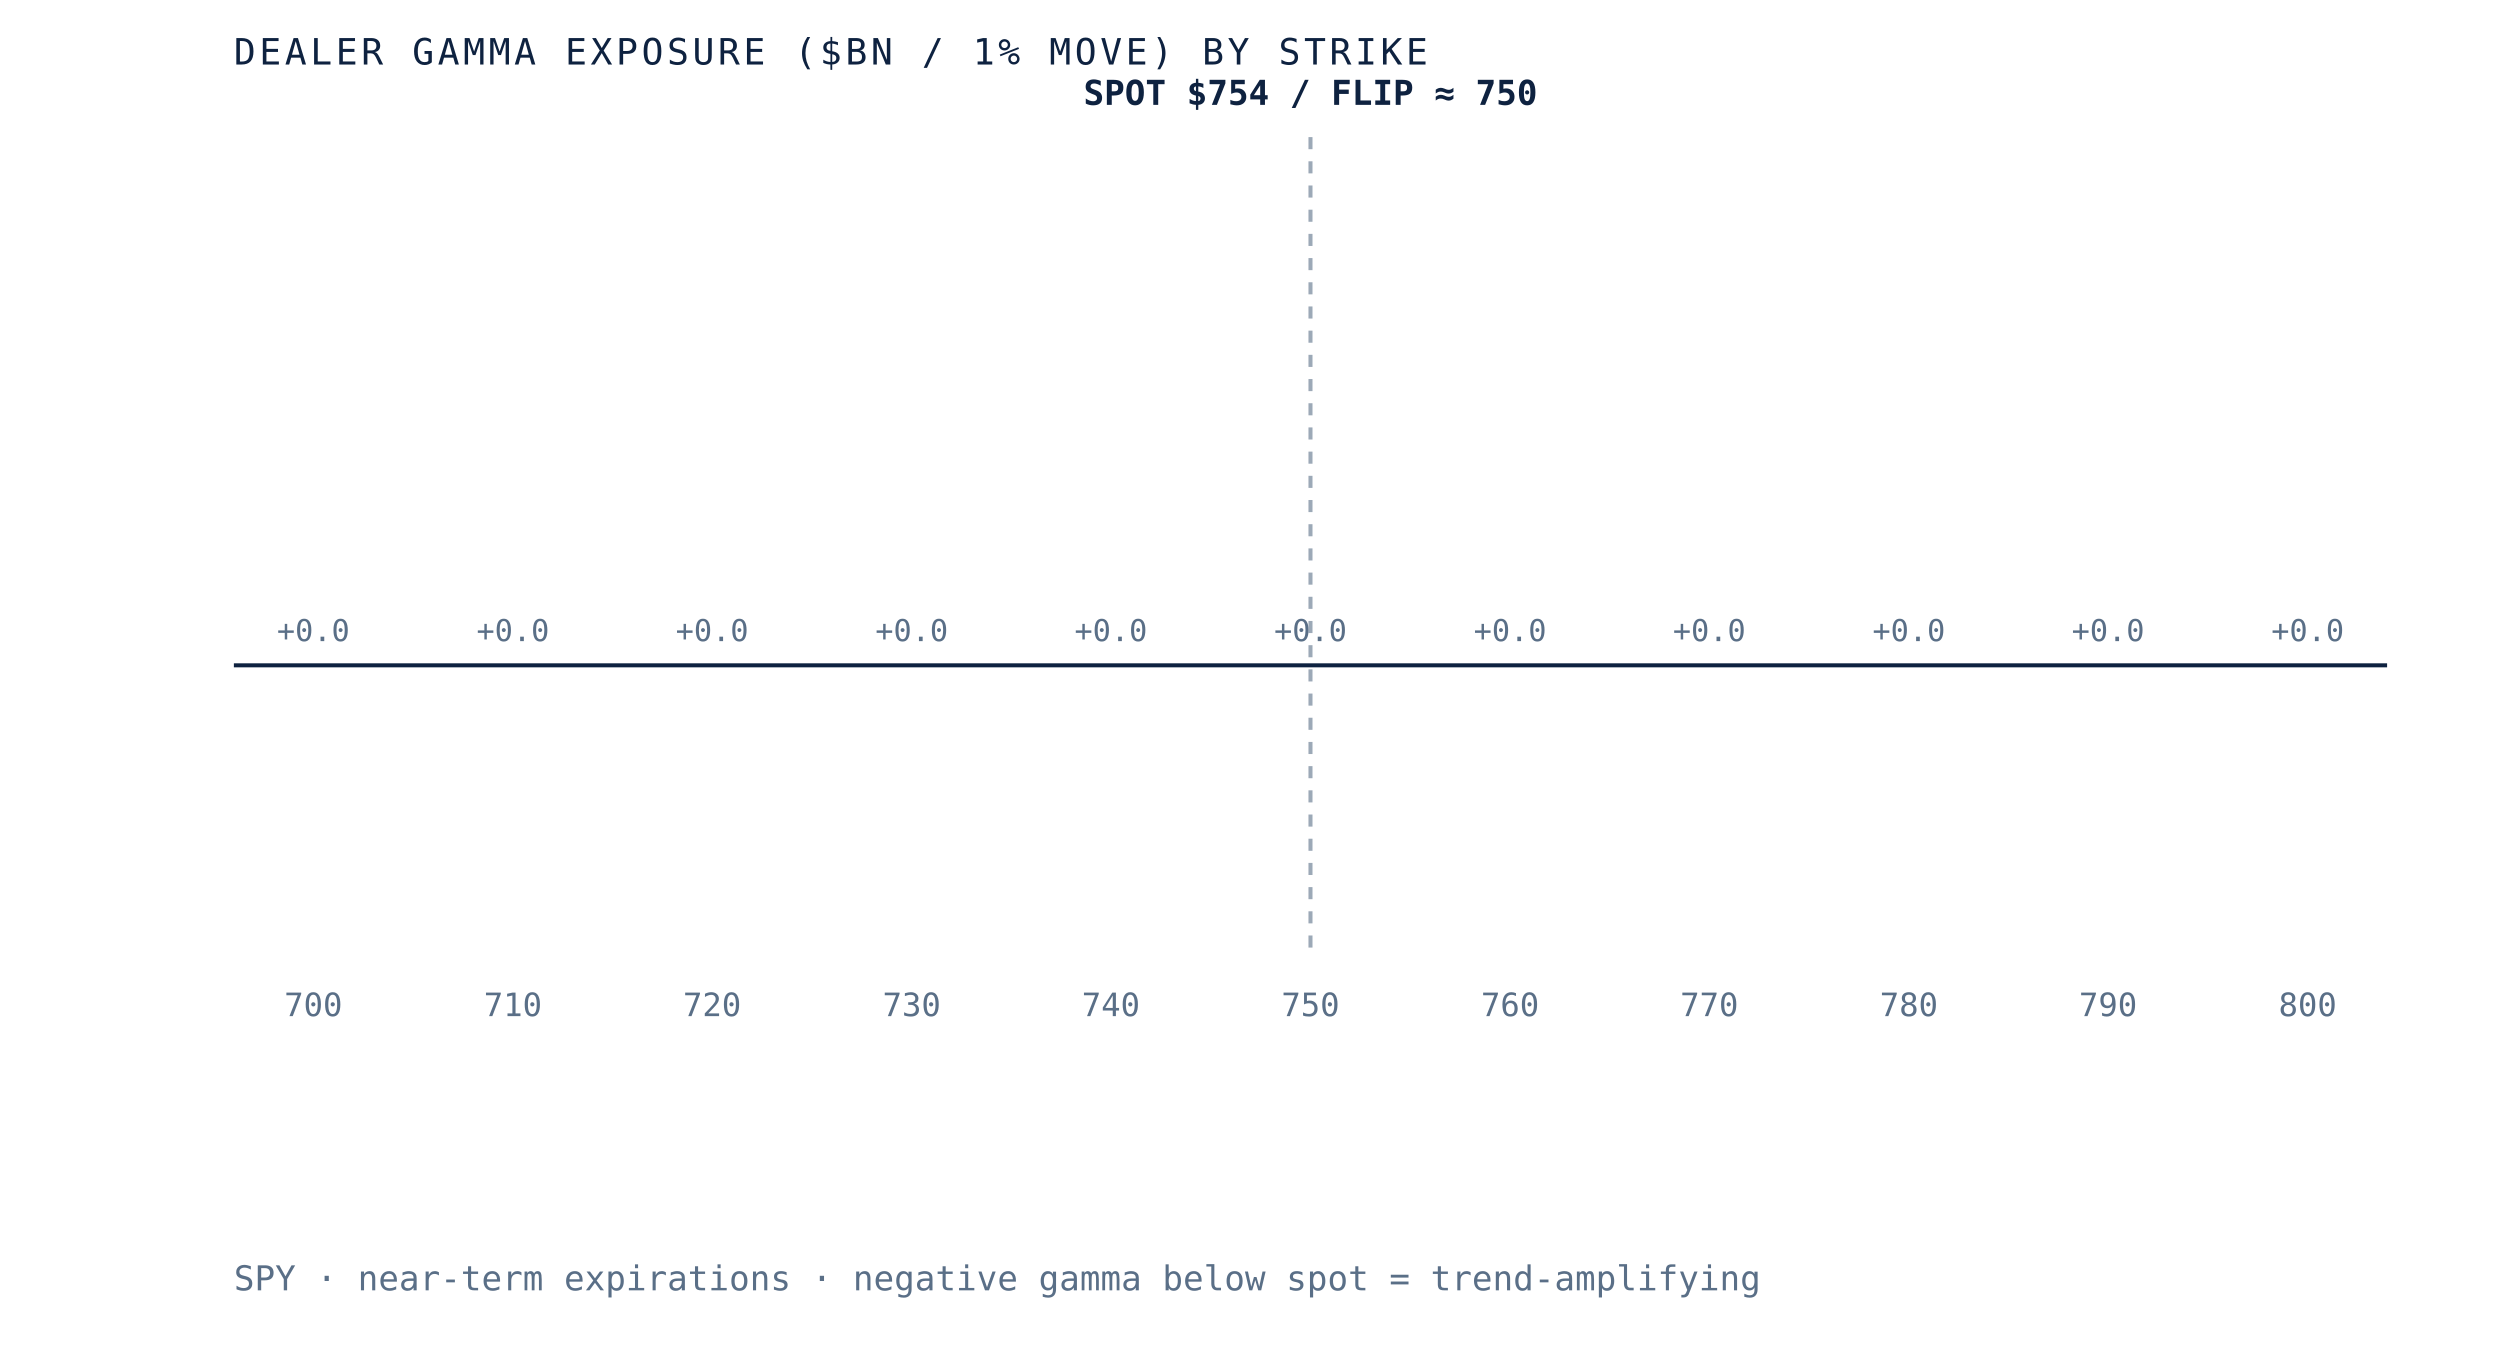
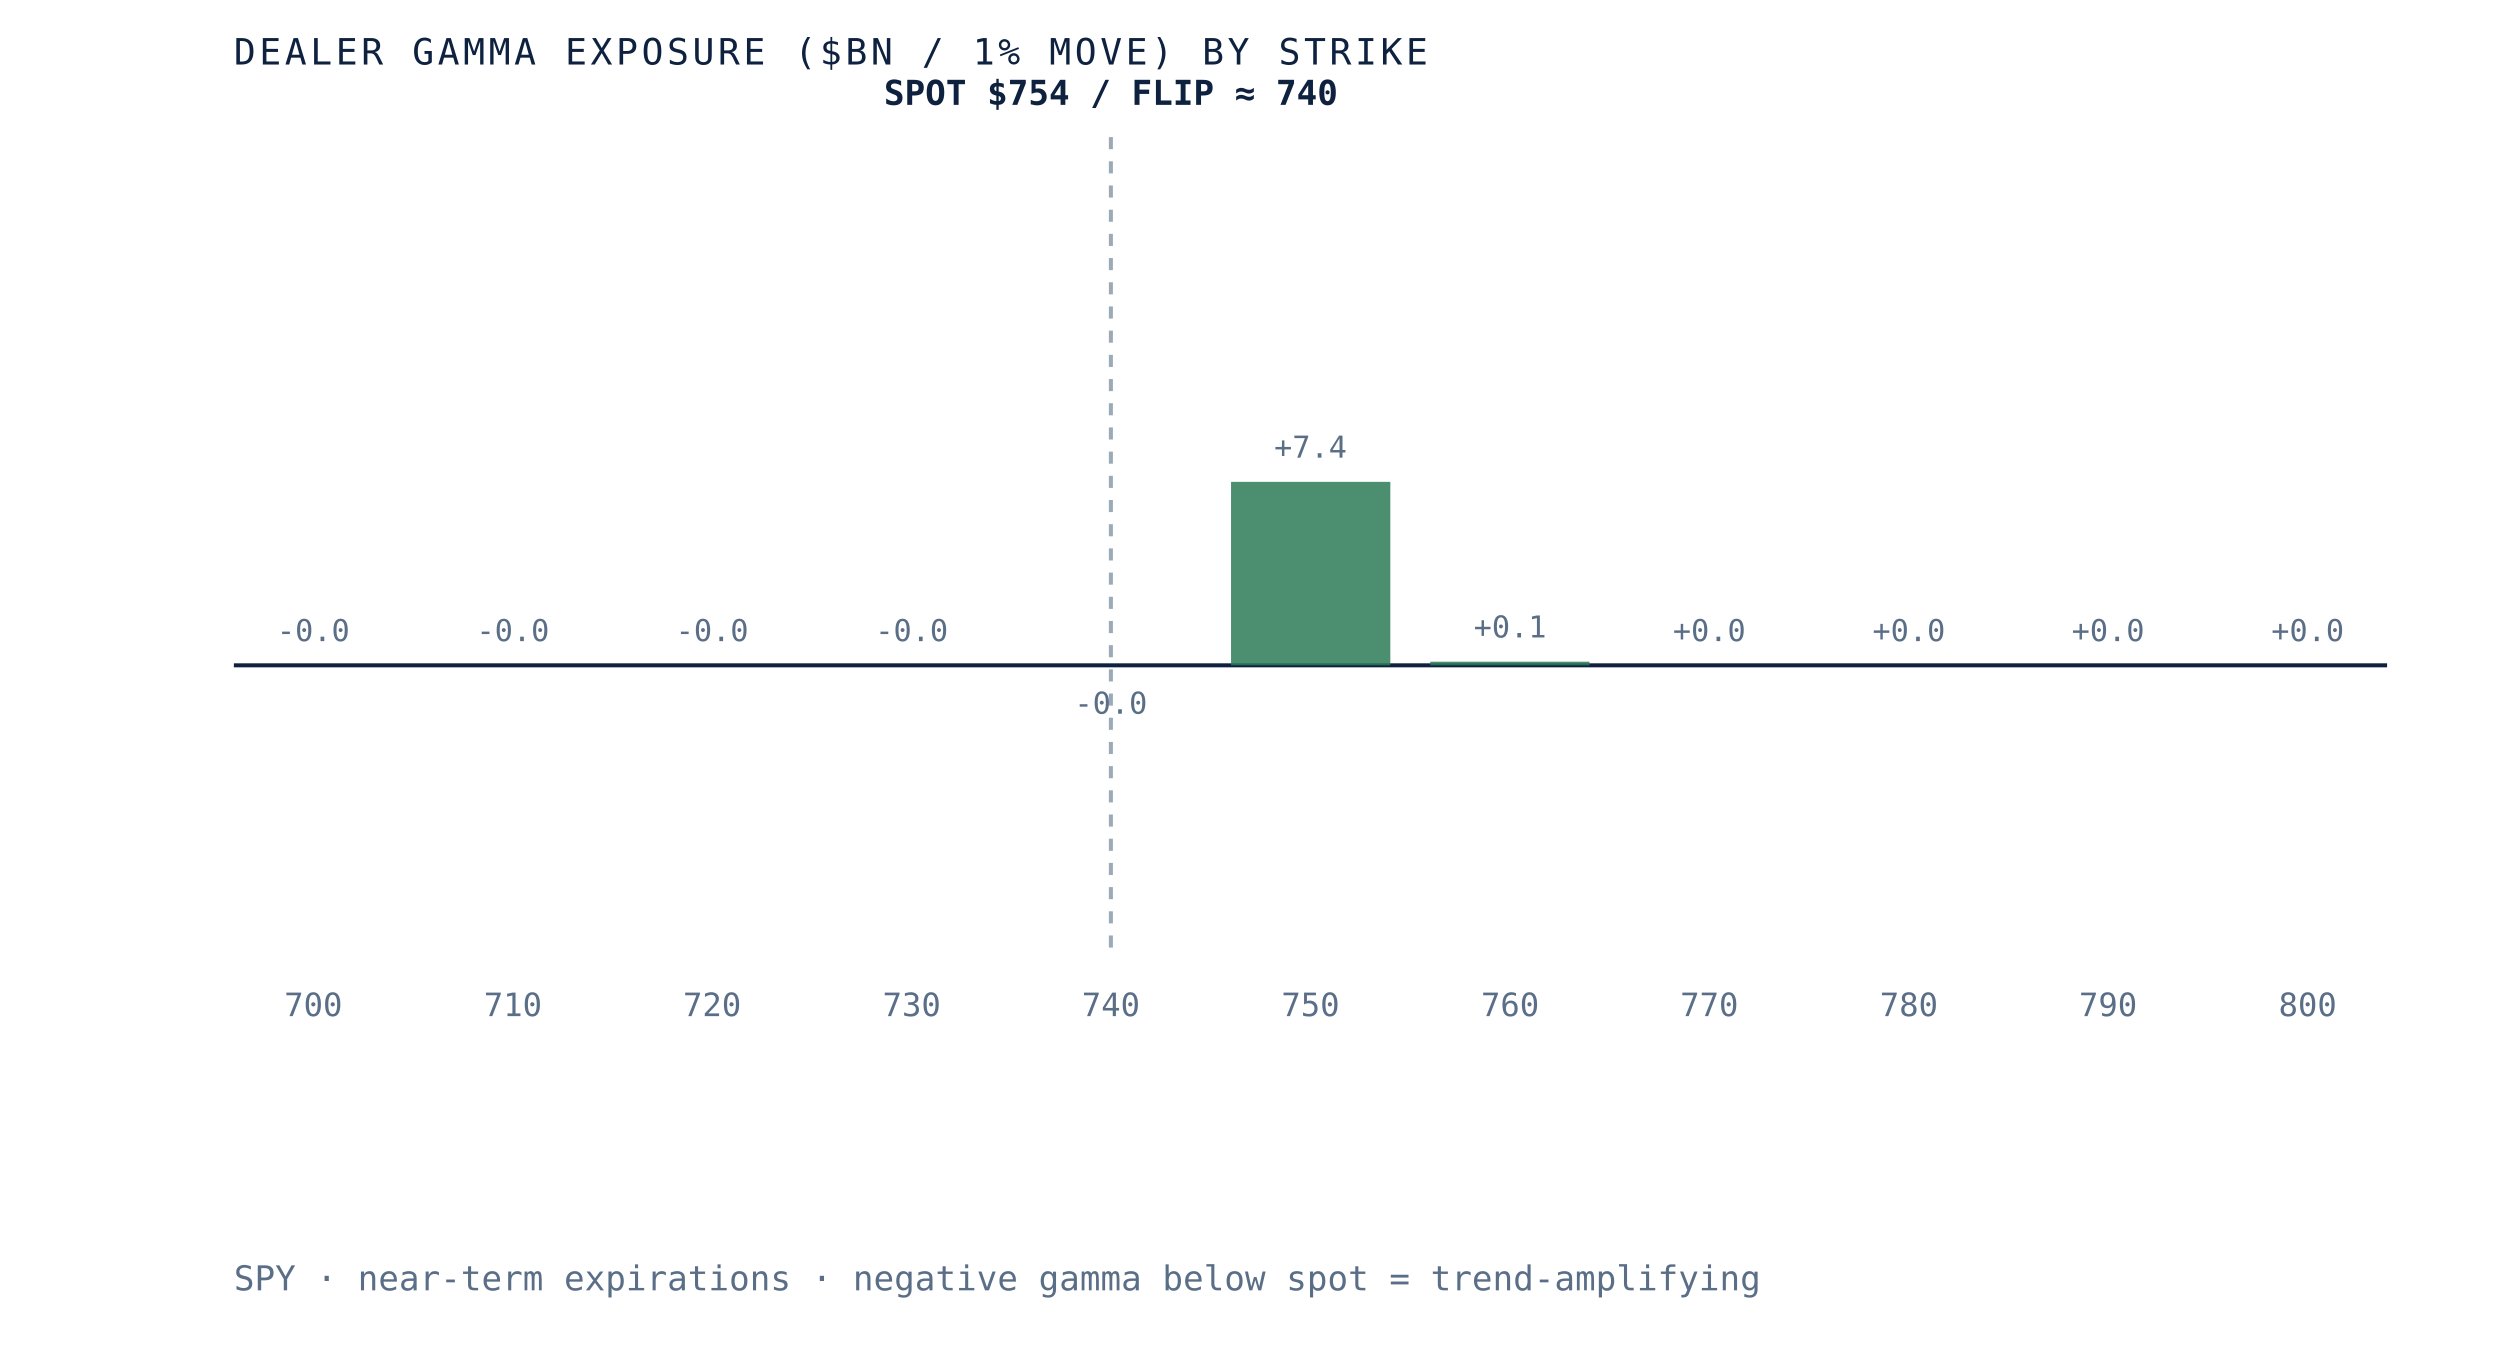
- <svg xmlns="http://www.w3.org/2000/svg" viewBox="0 0 620 340" role="img" aria-label="Dealer gamma exposure by strike for SPY, negative below spot and positive above, gamma flip near 750" preserveAspectRatio="xMidYMid meet" style="width:100%;height:auto;display:block">
+ <svg xmlns="http://www.w3.org/2000/svg" viewBox="0 0 620 340" role="img" aria-label="Dealer gamma exposure by strike for SPY, negative below spot and positive above, gamma flip near 740" preserveAspectRatio="xMidYMid meet" style="width:100%;height:auto;display:block">
  <rect x="0" y="0" width="620" height="340" fill="white" />
  <line x1="58" y1="165" x2="592" y2="165" stroke="#0e2240" stroke-width="1" />
-   <line x1="325.0" y1="34" x2="325.0" y2="235" stroke="#5a6f87" stroke-width="1" stroke-dasharray="3 3" opacity="0.6" />
+   <line x1="275.5" y1="34" x2="275.5" y2="235" stroke="#5a6f87" stroke-width="1" stroke-dasharray="3 3" opacity="0.6" />
  <rect x="58.0" y="165.0" width="39.5" height="0.0" fill="#d8dfe9" opacity="0.85" />
-   <text x="77.7" y="159.0" text-anchor="middle" font-family="'JetBrains Mono', monospace" font-size="7.5" fill="#5a6f87">+0.0</text>
+   <text x="77.7" y="159.0" text-anchor="middle" font-family="'JetBrains Mono', monospace" font-size="7.5" fill="#5a6f87">-0.0</text>
  <text x="77.7" y="252" text-anchor="middle" font-family="'JetBrains Mono', monospace" font-size="8" fill="#5a6f87">700</text>
  <rect x="107.5" y="165.0" width="39.5" height="0.0" fill="#d8dfe9" opacity="0.85" />
-   <text x="127.2" y="159.0" text-anchor="middle" font-family="'JetBrains Mono', monospace" font-size="7.5" fill="#5a6f87">+0.0</text>
+   <text x="127.2" y="159.0" text-anchor="middle" font-family="'JetBrains Mono', monospace" font-size="7.5" fill="#5a6f87">-0.0</text>
  <text x="127.2" y="252" text-anchor="middle" font-family="'JetBrains Mono', monospace" font-size="8" fill="#5a6f87">710</text>
  <rect x="156.9" y="165.0" width="39.5" height="0.0" fill="#d8dfe9" opacity="0.85" />
-   <text x="176.6" y="159.0" text-anchor="middle" font-family="'JetBrains Mono', monospace" font-size="7.5" fill="#5a6f87">+0.0</text>
+   <text x="176.6" y="159.0" text-anchor="middle" font-family="'JetBrains Mono', monospace" font-size="7.5" fill="#5a6f87">-0.0</text>
  <text x="176.6" y="252" text-anchor="middle" font-family="'JetBrains Mono', monospace" font-size="8" fill="#5a6f87">720</text>
  <rect x="206.4" y="165.0" width="39.5" height="0.0" fill="#d8dfe9" opacity="0.85" />
-   <text x="226.1" y="159.0" text-anchor="middle" font-family="'JetBrains Mono', monospace" font-size="7.5" fill="#5a6f87">+0.0</text>
+   <text x="226.1" y="159.0" text-anchor="middle" font-family="'JetBrains Mono', monospace" font-size="7.5" fill="#5a6f87">-0.0</text>
  <text x="226.1" y="252" text-anchor="middle" font-family="'JetBrains Mono', monospace" font-size="8" fill="#5a6f87">730</text>
-   <rect x="255.8" y="165.0" width="39.5" height="0.0" fill="#d8dfe9" opacity="0.85" />
-   <text x="275.5" y="159.0" text-anchor="middle" font-family="'JetBrains Mono', monospace" font-size="7.5" fill="#5a6f87">+0.0</text>
+   <rect x="255.8" y="165.0" width="39.5" height="0.0" fill="#b23b2e" opacity="0.85" />
+   <text x="275.5" y="177.0" text-anchor="middle" font-family="'JetBrains Mono', monospace" font-size="7.5" fill="#5a6f87">-0.0</text>
  <text x="275.5" y="252" text-anchor="middle" font-family="'JetBrains Mono', monospace" font-size="8" fill="#5a6f87">740</text>
-   <rect x="305.3" y="165.0" width="39.5" height="0.0" fill="#d8dfe9" opacity="0.85" />
-   <text x="325.0" y="159.0" text-anchor="middle" font-family="'JetBrains Mono', monospace" font-size="7.5" fill="#5a6f87">+0.0</text>
+   <rect x="305.3" y="119.5" width="39.5" height="45.5" fill="#2c7a57" opacity="0.85" />
+   <text x="325.0" y="113.5" text-anchor="middle" font-family="'JetBrains Mono', monospace" font-size="7.5" fill="#5a6f87">+7.4</text>
  <text x="325.0" y="252" text-anchor="middle" font-family="'JetBrains Mono', monospace" font-size="8" fill="#5a6f87">750</text>
-   <rect x="354.7" y="165.0" width="39.5" height="0.0" fill="#d8dfe9" opacity="0.85" />
-   <text x="374.5" y="159.0" text-anchor="middle" font-family="'JetBrains Mono', monospace" font-size="7.5" fill="#5a6f87">+0.0</text>
+   <rect x="354.7" y="164.1" width="39.5" height="0.9" fill="#2c7a57" opacity="0.85" />
+   <text x="374.5" y="158.1" text-anchor="middle" font-family="'JetBrains Mono', monospace" font-size="7.5" fill="#5a6f87">+0.1</text>
  <text x="374.5" y="252" text-anchor="middle" font-family="'JetBrains Mono', monospace" font-size="8" fill="#5a6f87">760</text>
-   <rect x="404.2" y="165.0" width="39.5" height="0.0" fill="#d8dfe9" opacity="0.85" />
+   <rect x="404.2" y="165.0" width="39.5" height="0.0" fill="#2c7a57" opacity="0.85" />
  <text x="423.9" y="159.0" text-anchor="middle" font-family="'JetBrains Mono', monospace" font-size="7.5" fill="#5a6f87">+0.0</text>
  <text x="423.9" y="252" text-anchor="middle" font-family="'JetBrains Mono', monospace" font-size="8" fill="#5a6f87">770</text>
  <rect x="453.6" y="165.0" width="39.5" height="0.0" fill="#d8dfe9" opacity="0.85" />
  <text x="473.4" y="159.0" text-anchor="middle" font-family="'JetBrains Mono', monospace" font-size="7.5" fill="#5a6f87">+0.0</text>
  <text x="473.4" y="252" text-anchor="middle" font-family="'JetBrains Mono', monospace" font-size="8" fill="#5a6f87">780</text>
-   <rect x="503.1" y="165.0" width="39.5" height="0.0" fill="#d8dfe9" opacity="0.85" />
+   <rect x="503.1" y="165.0" width="39.5" height="0.0" fill="#2c7a57" opacity="0.85" />
  <text x="522.8" y="159.0" text-anchor="middle" font-family="'JetBrains Mono', monospace" font-size="7.5" fill="#5a6f87">+0.0</text>
  <text x="522.8" y="252" text-anchor="middle" font-family="'JetBrains Mono', monospace" font-size="8" fill="#5a6f87">790</text>
  <rect x="552.5" y="165.0" width="39.5" height="0.0" fill="#d8dfe9" opacity="0.85" />
  <text x="572.3" y="159.0" text-anchor="middle" font-family="'JetBrains Mono', monospace" font-size="7.5" fill="#5a6f87">+0.0</text>
  <text x="572.3" y="252" text-anchor="middle" font-family="'JetBrains Mono', monospace" font-size="8" fill="#5a6f87">800</text>
-   <text x="325.0" y="26" text-anchor="middle" font-family="'JetBrains Mono', monospace" font-size="8.5" font-weight="bold" fill="#0e2240">SPOT $754 / FLIP ≈ 750</text>
+   <text x="275.5" y="26" text-anchor="middle" font-family="'JetBrains Mono', monospace" font-size="8.5" font-weight="bold" fill="#0e2240">SPOT $754 / FLIP ≈ 740</text>
  <text x="58" y="16" font-family="'JetBrains Mono', monospace" font-size="9" letter-spacing="0.1em" fill="#0e2240">DEALER GAMMA EXPOSURE ($BN / 1% MOVE) BY STRIKE</text>
  <text x="58" y="320" font-family="'JetBrains Mono', monospace" font-size="8.5" fill="#5a6f87">SPY · near-term expirations · negative gamma below spot = trend-amplifying</text>
</svg>
